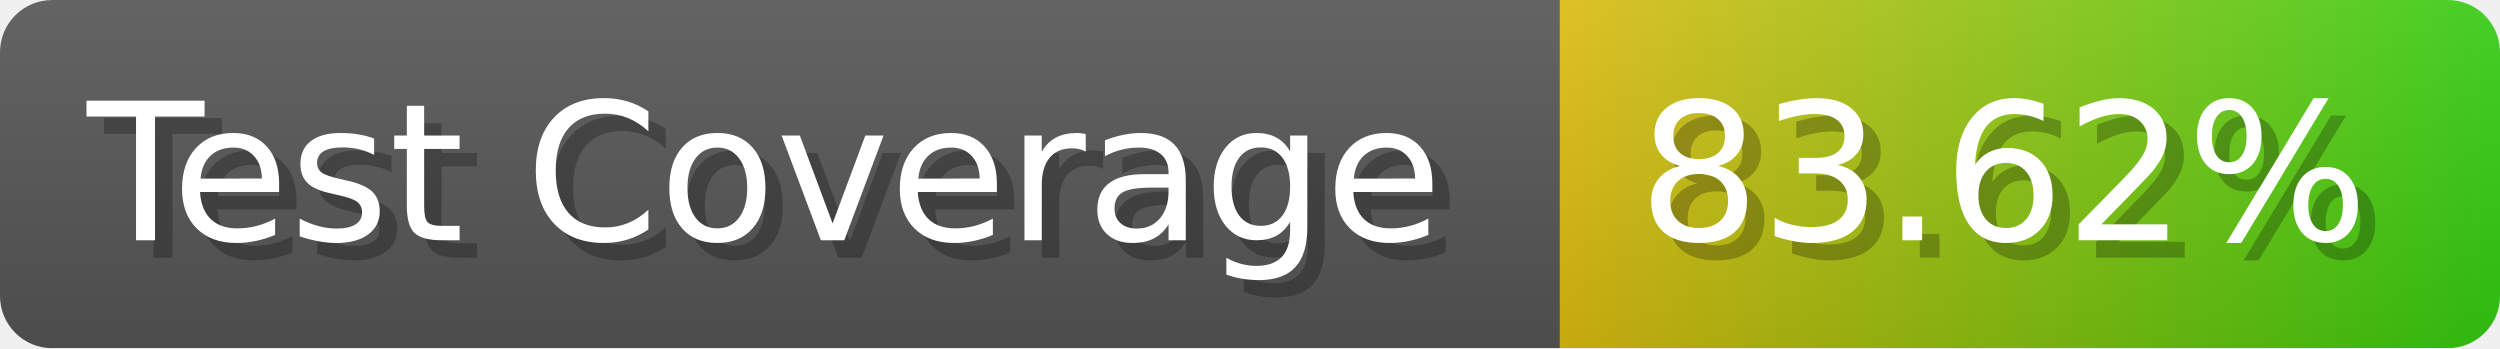
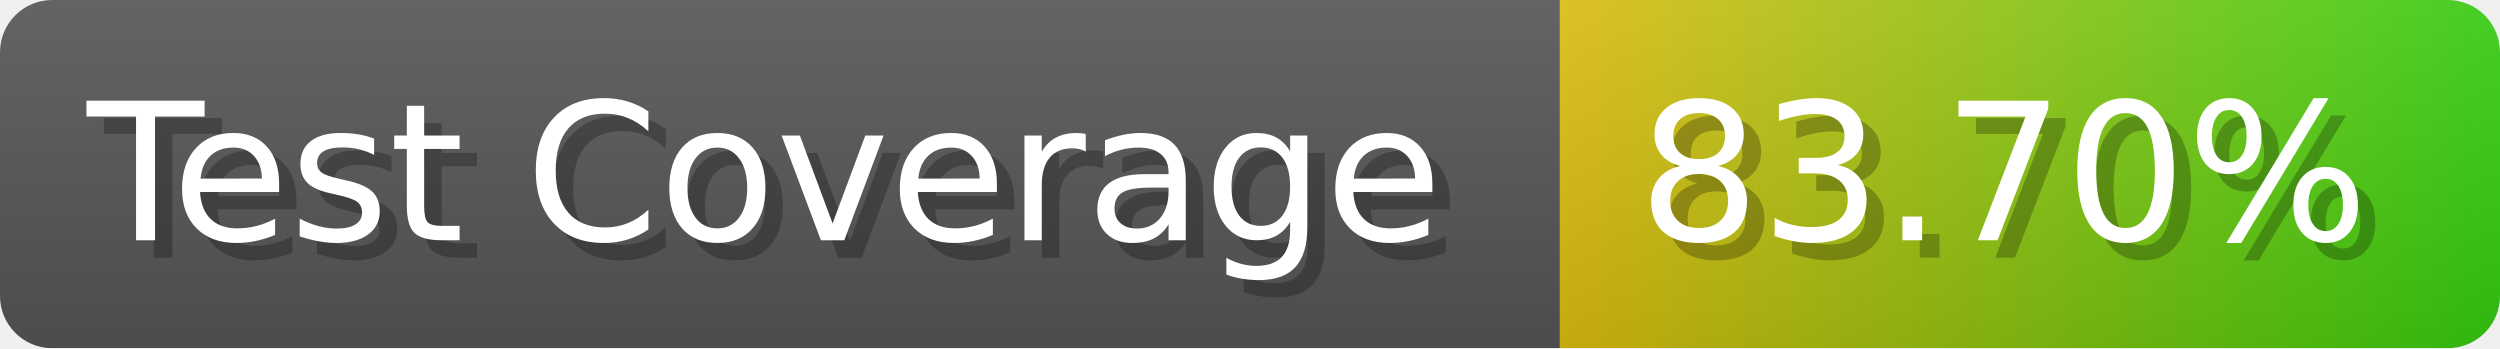
- <svg xmlns="http://www.w3.org/2000/svg" width="143.6" height="20" viewBox="0 0 1436 200" role="img" aria-label="Test Coverage: 83.62%">
+ <svg xmlns="http://www.w3.org/2000/svg" width="143.6" height="20" viewBox="0 0 1436 200" role="img" aria-label="Test Coverage: 83.70%">
  <linearGradient id="a" x2="0" y2="100%">
    <stop offset="0" stop-opacity=".1" stop-color="#EEE" />
    <stop offset="1" stop-opacity=".1" />
  </linearGradient>
  <mask id="m">
    <rect width="1436" height="200" rx="30" fill="#FFF" />
  </mask>
  <g mask="url(#m)">
    <rect width="896" height="200" fill="#555" />
    <rect width="540" height="200" fill="url(#x)" x="896" />
    <rect width="1436" height="200" fill="url(#a)" />
  </g>
  <g aria-hidden="true" fill="#fff" text-anchor="start" font-family="Verdana,DejaVu Sans,sans-serif" font-size="110">
    <text x="60" y="148" textLength="796" fill="#000" opacity="0.25">Test Coverage</text>
    <text x="50" y="138" textLength="796">Test Coverage</text>
-     <text x="951" y="148" textLength="440" fill="#000" opacity="0.25">83.62%</text>
-     <text x="941" y="138" textLength="440">83.62%</text>
+     <text x="951" y="148" textLength="440" fill="#000" opacity="0.25">83.70%</text>
+     <text x="941" y="138" textLength="440">83.70%</text>
  </g>
  <linearGradient id="x" x1="0%" y1="0%" x2="100%" y2="0%">
    <stop offset="0%" style="stop-color:#DB1" />
    <stop offset="100%" style="stop-color:#3C1" />
  </linearGradient>
</svg>
